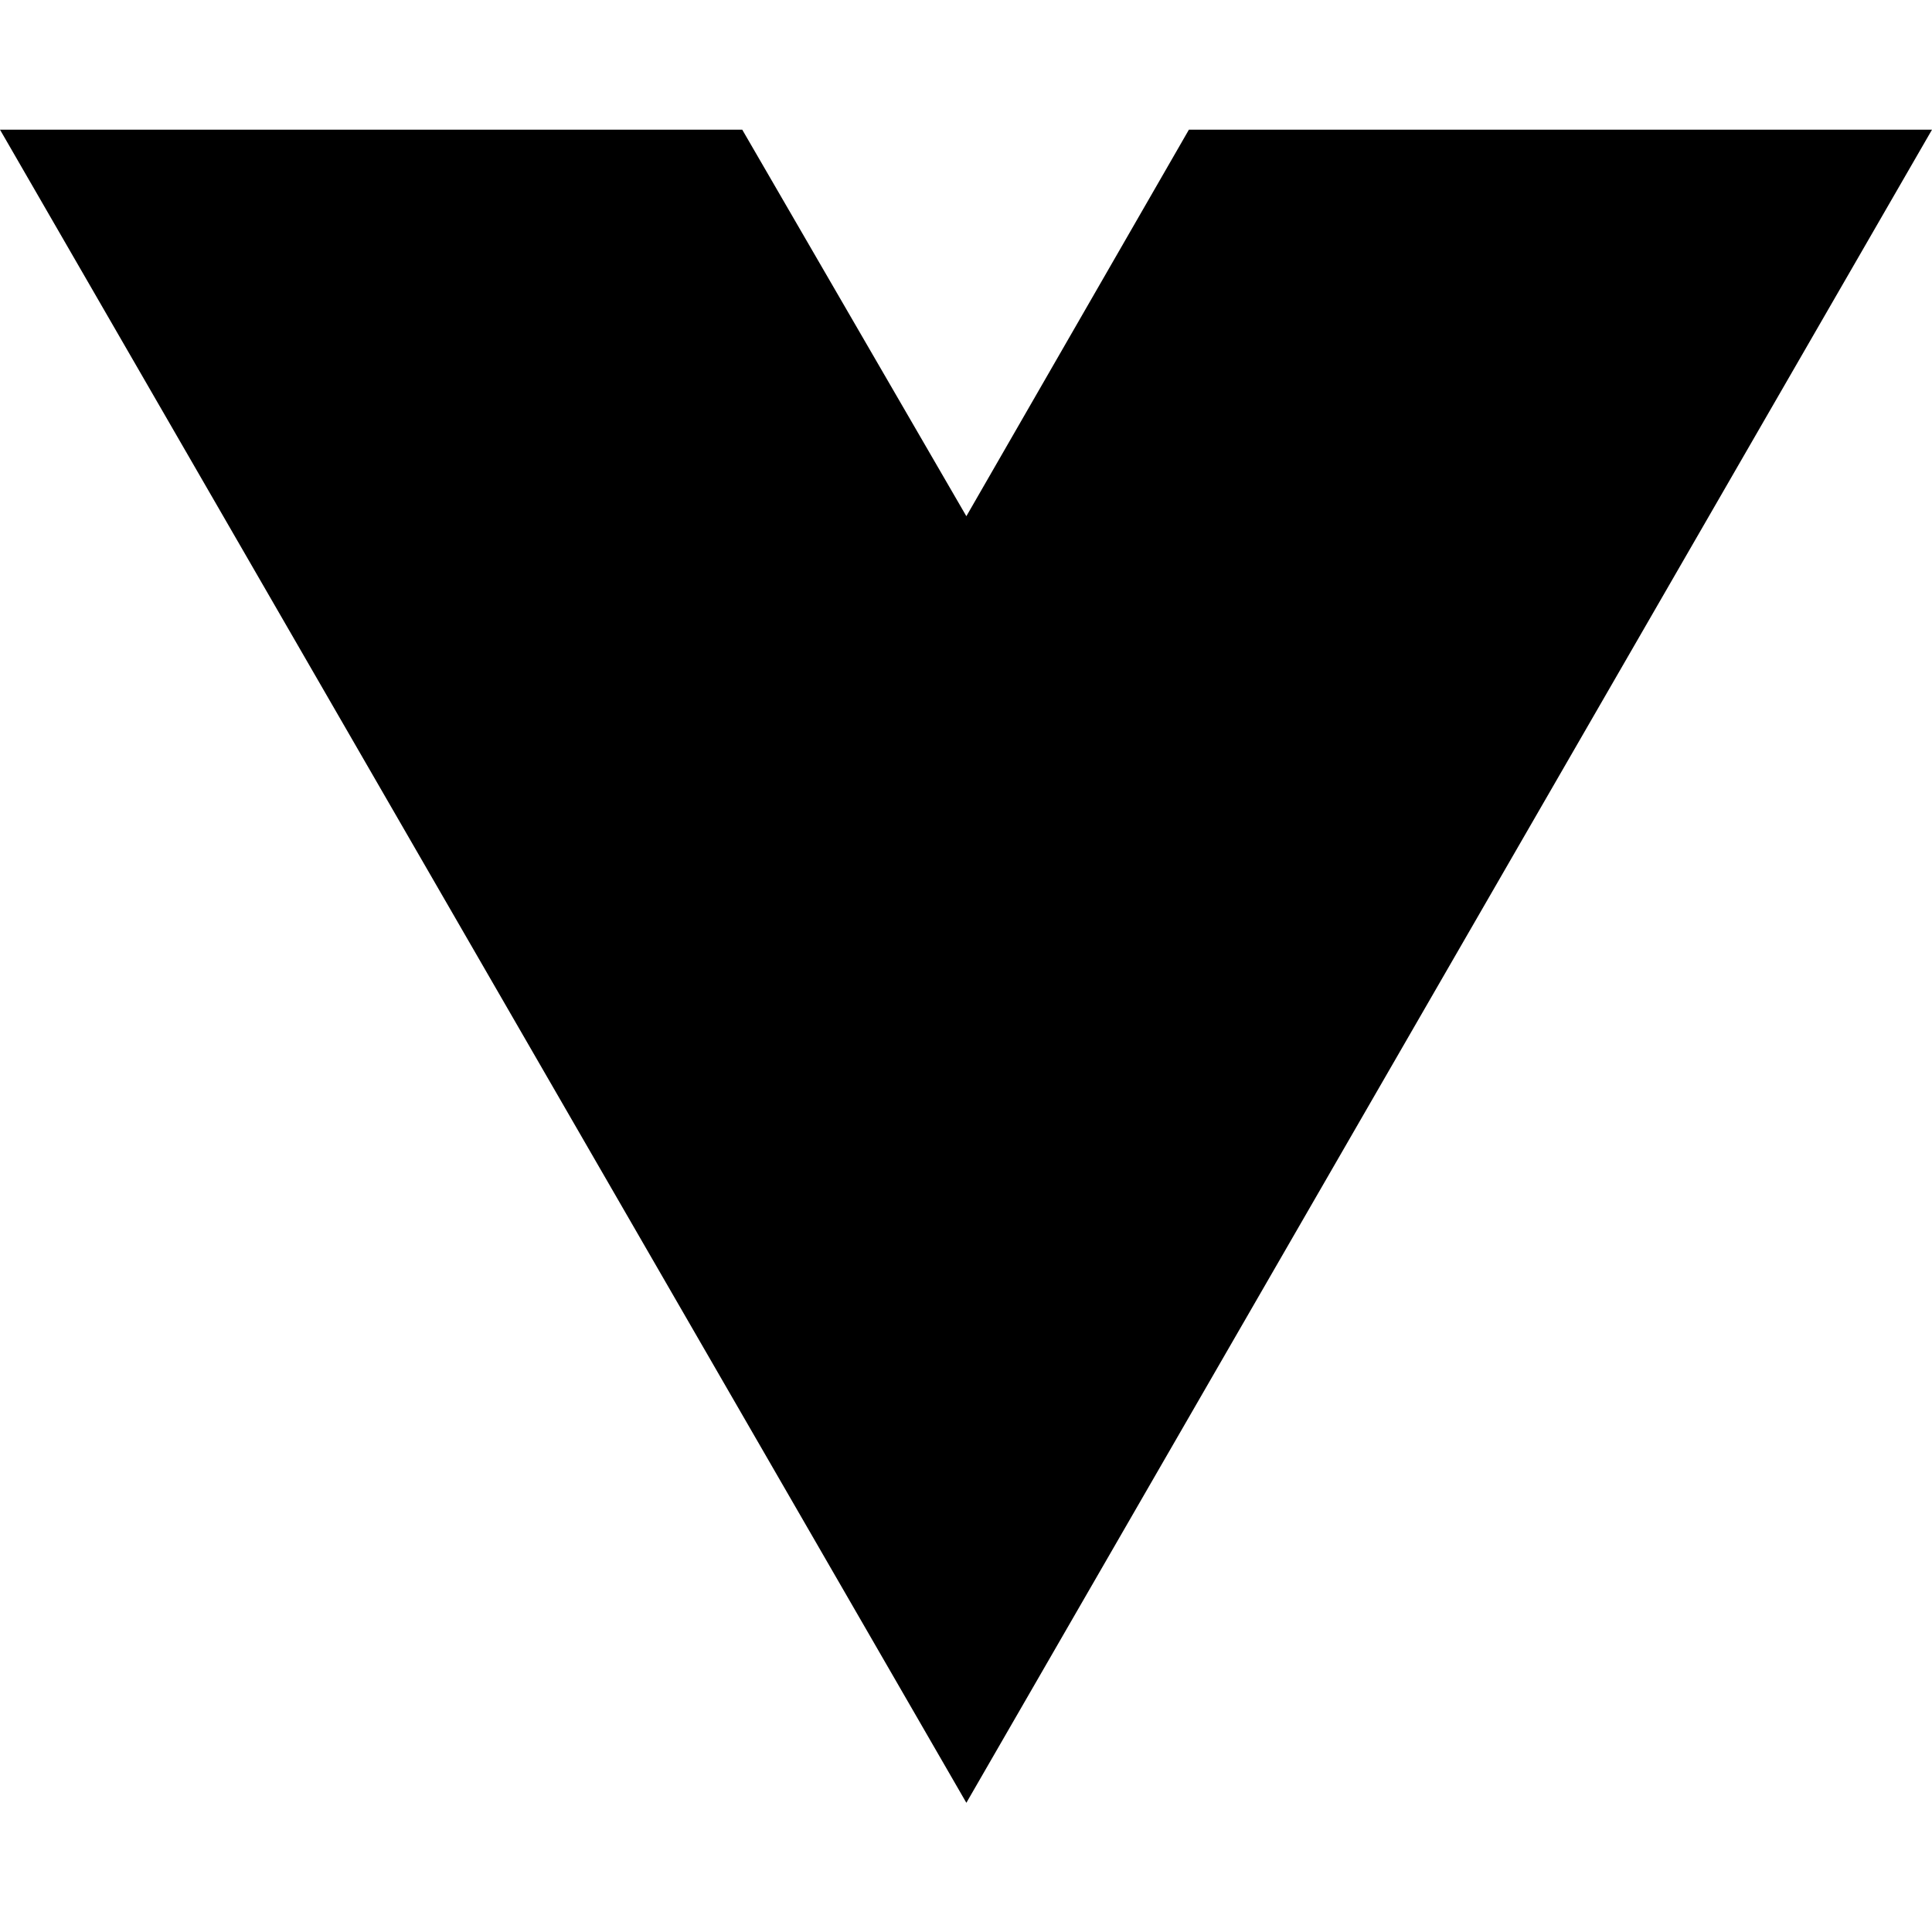
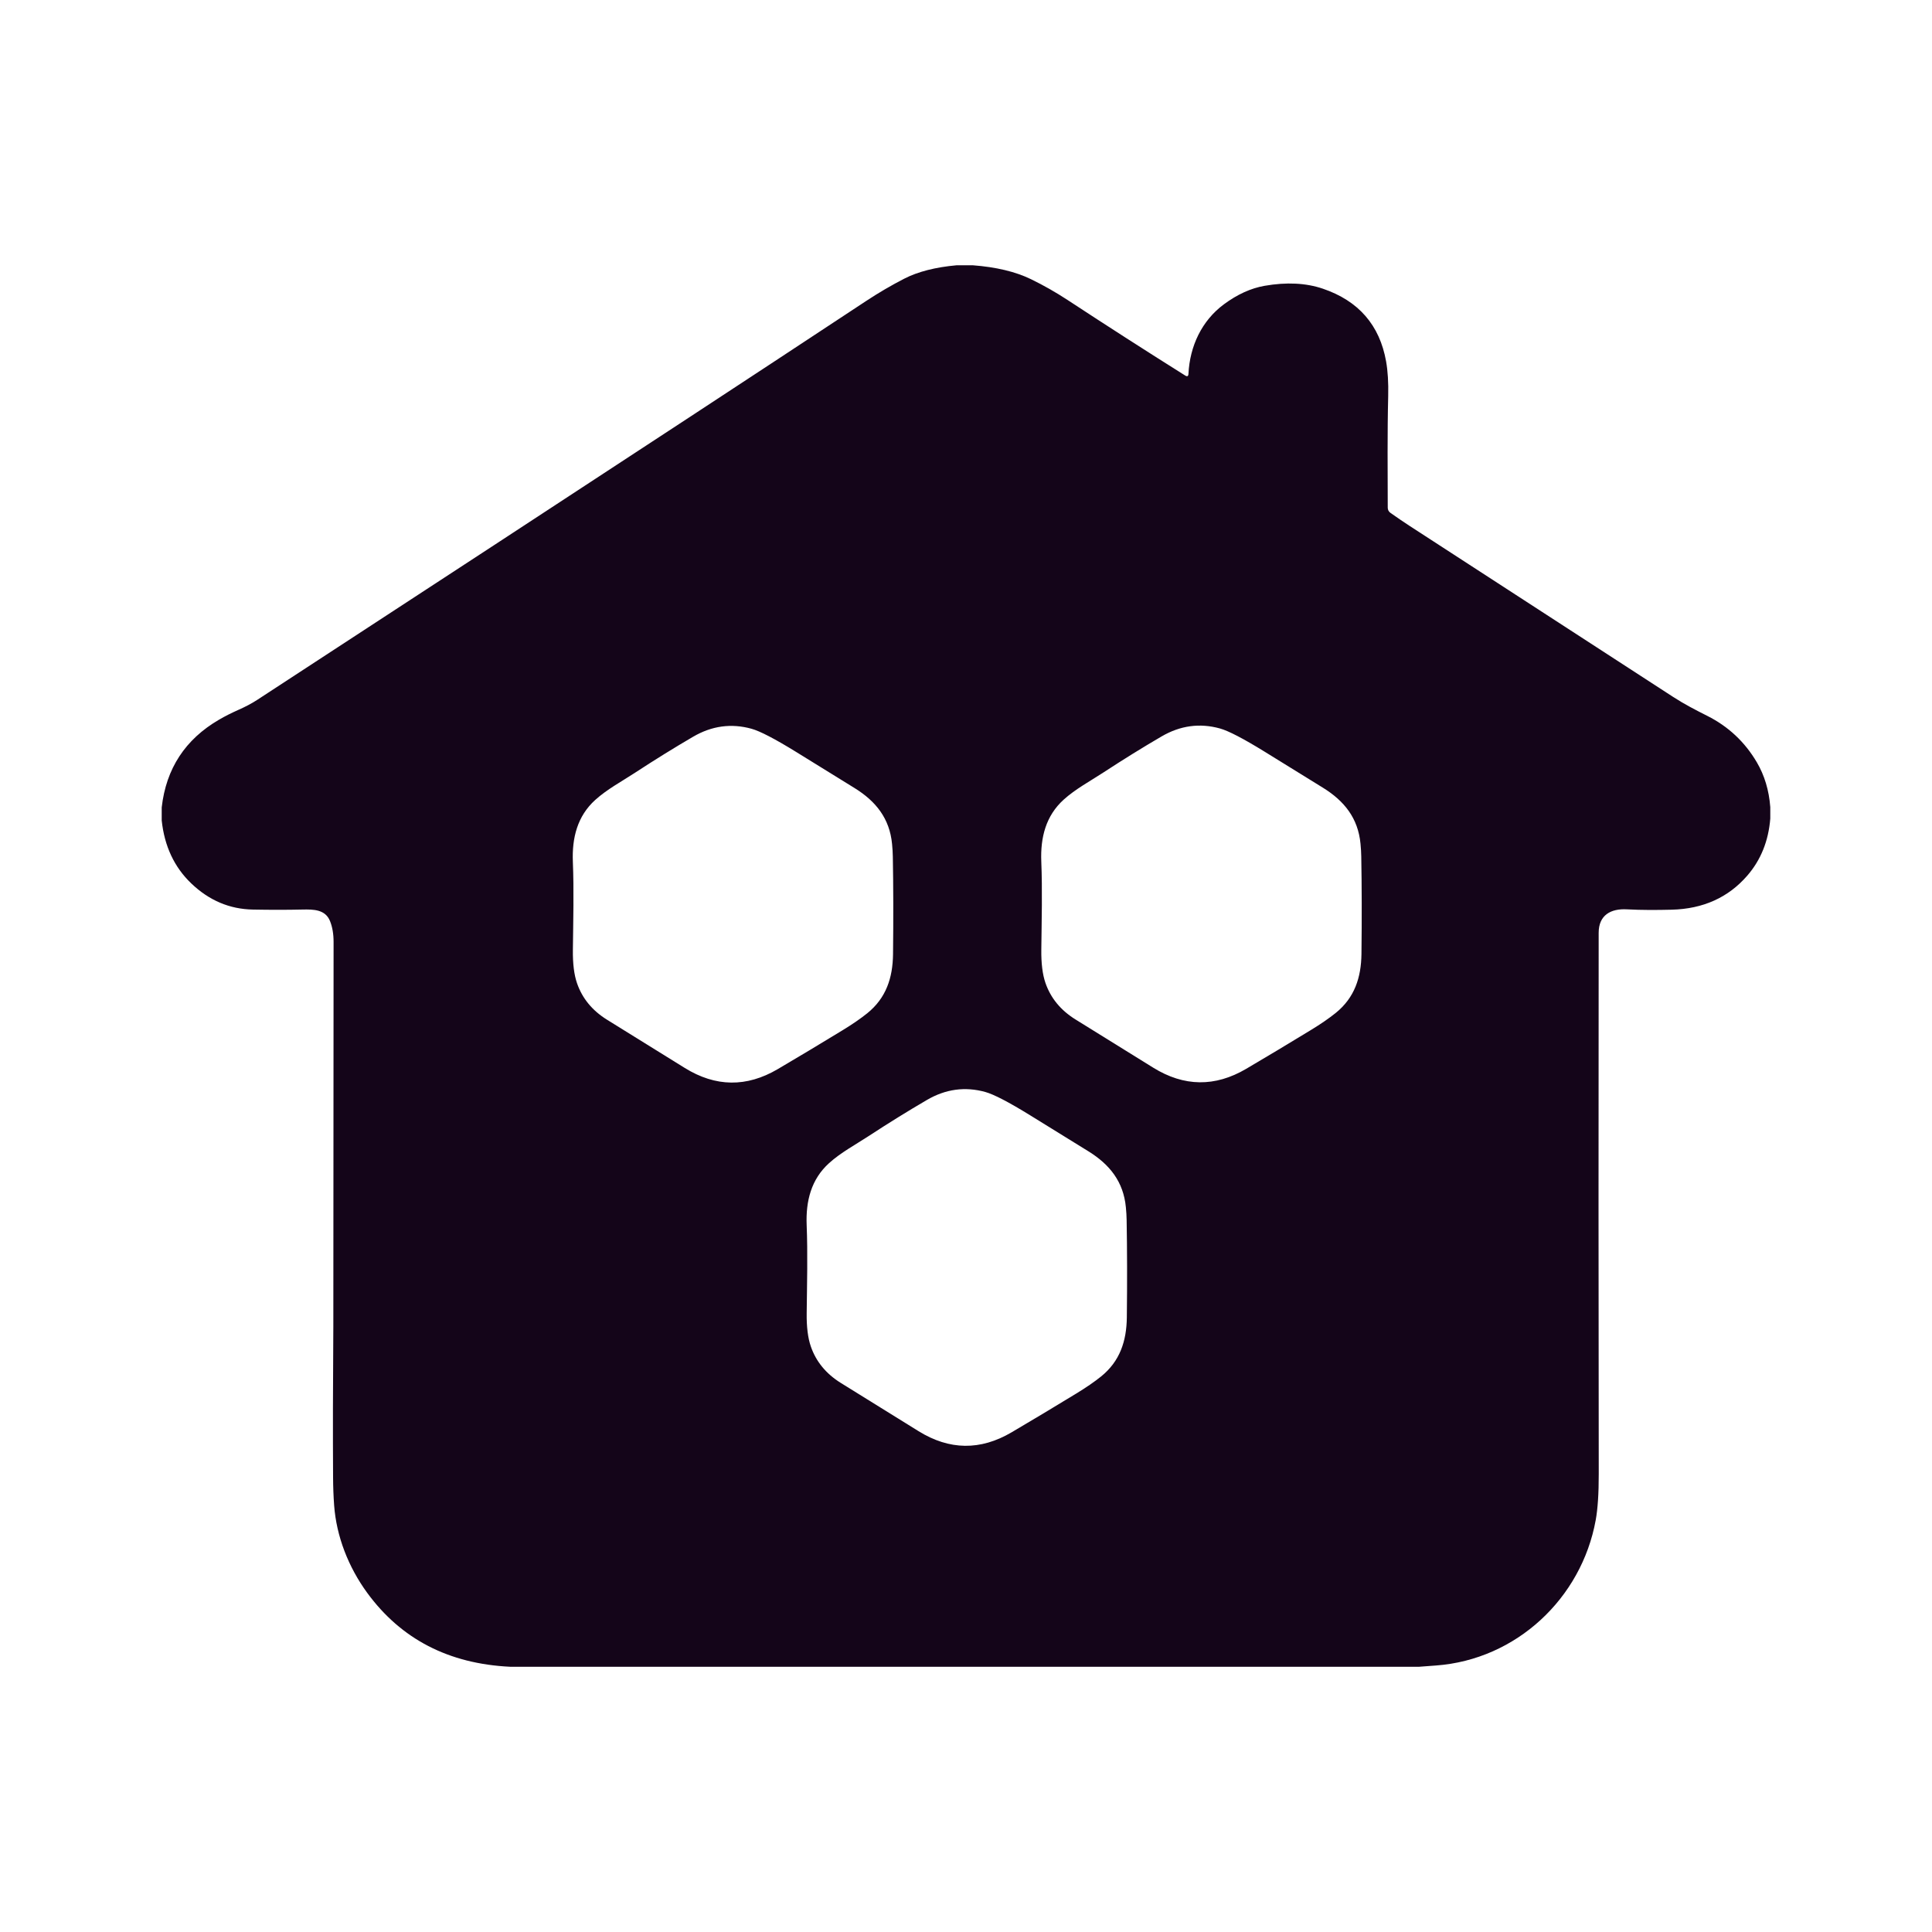
- <svg xmlns="http://www.w3.org/2000/svg" width="16" height="16" viewBox="0 0 16 16" fill="none">
-   <path d="M8.003 14.93L0 1.074H6.147L8.003 4.275L9.846 1.074H16L8.003 14.93Z" fill="black" />
+ <svg xmlns="http://www.w3.org/2000/svg" version="1.2" viewBox="0.00 0.00 637.00 637.00" id="svg1">
+   <defs id="defs1" />
+   <path fill="#140519" d="m 315.453,87.456 h 5.204 c 7.754,0.583 14.182,2.118 19.283,4.604 4.168,2.032 8.195,4.321 12.081,6.869 12.966,8.509 25.882,16.804 38.749,24.886 0.677,0.427 1.035,0.244 1.074,-0.549 0.458,-9.158 4.388,-17.518 11.673,-22.921 4.424,-3.28 8.9,-5.317 13.43,-6.111 7.232,-1.26 13.635,-0.944 19.208,0.949 11.778,4.008 18.73,12 20.856,23.979 0.566,3.208 0.797,7.005 0.691,11.39 -0.308,12.347 -0.167,25.028 -0.15,36.85 -8e-5,0.673 0.327,1.302 0.874,1.682 2.47,1.737 4.557,3.158 6.261,4.263 29.035,18.817 58.026,37.63 86.972,56.441 3.688,2.39 7.418,4.313 11.273,6.253 6.927,3.491 12.361,8.584 16.302,15.278 2.542,4.318 4.024,9.25 4.446,14.795 v 3.772 c -0.588,7.377 -3.108,13.641 -7.56,18.792 -6.261,7.238 -14.57,10.99 -24.928,11.257 -4.879,0.125 -9.908,0.15 -14.828,-0.117 -5.212,-0.283 -9.258,1.848 -9.267,7.735 -0.067,60.868 -0.058,120.331 0.025,178.391 0.011,6.433 -0.322,11.515 -0.999,15.245 -4.696,25.852 -26.218,45.992 -52.636,47.941 -1.854,0.133 -3.711,0.272 -5.57,0.416 H 168.176 c -20.243,-0.982 -35.946,-9.109 -47.108,-24.378 -6.203,-8.484 -10.149,-18.633 -10.899,-28.824 -0.216,-2.953 -0.333,-6.034 -0.35,-9.242 -0.083,-14.326 -0.058,-30.492 0.075,-48.498 0.006,-0.344 0.008,-0.691 0.008,-1.041 0.022,-42.323 0.05,-84.647 0.083,-126.97 0.006,-2.642 -0.386,-4.943 -1.174,-6.902 -1.54,-3.855 -5.445,-3.88 -9.059,-3.805 -5.101,0.117 -10.56,0.119 -16.377,0.008 -7.682,-0.144 -14.451,-3.017 -20.307,-8.617 -5.601,-5.356 -8.85,-12.278 -9.75,-20.765 v -4.296 c 1.443,-12.8 7.754,-22.449 18.933,-28.949 1.898,-1.105 3.996,-2.168 6.294,-3.189 2.42,-1.071 4.485,-2.165 6.194,-3.28 27.137,-17.706 53.147,-34.697 78.03,-50.971 21.853,-14.293 43.239,-28.297 64.159,-42.012 18.45,-12.095 38.027,-24.972 58.731,-38.632 4.03,-2.659 8.19,-5.093 12.481,-7.302 4.507,-2.315 10.277,-3.788 17.31,-4.421 z m 18.059,384.806 c 6.733,-3.958 13.852,-8.226 21.356,-12.805 3.253,-1.982 5.975,-3.855 8.168,-5.62 6.228,-5.029 8.393,-11.673 8.492,-19.458 0.133,-11.667 0.111,-22.391 -0.067,-32.171 -0.022,-1.304 -0.105,-2.692 -0.25,-4.163 -0.799,-8.467 -5.387,-14.129 -12.314,-18.425 -6.139,-3.808 -12.564,-7.779 -19.274,-11.914 -7.033,-4.335 -11.95,-6.891 -14.753,-7.668 -6.672,-1.848 -13.091,-0.971 -19.258,2.631 -6.239,3.641 -12.639,7.607 -19.2,11.898 -4.446,2.906 -9.183,5.428 -13.063,8.934 -5.878,5.312 -7.701,12.472 -7.385,20.39 0.383,9.517 0.117,19.299 0.008,29.041 -0.056,4.535 0.397,8.195 1.357,10.982 1.721,5.001 5.015,9.017 9.883,12.048 8.637,5.367 17.19,10.674 25.66,15.919 10.158,6.289 20.371,6.417 30.639,0.383 z m 77.36,-119.854 c 6.733,-3.958 13.852,-8.226 21.356,-12.805 3.253,-1.982 5.975,-3.855 8.168,-5.62 6.228,-5.029 8.393,-11.673 8.492,-19.458 0.133,-11.667 0.111,-22.391 -0.067,-32.171 -0.022,-1.304 -0.105,-2.692 -0.25,-4.163 -0.799,-8.467 -5.387,-14.129 -12.314,-18.425 -6.139,-3.808 -12.564,-7.779 -19.274,-11.914 -7.033,-4.335 -11.95,-6.891 -14.753,-7.668 -6.672,-1.848 -13.091,-0.971 -19.258,2.631 -6.239,3.641 -12.639,7.607 -19.2,11.898 -4.446,2.906 -9.183,5.428 -13.063,8.934 -5.878,5.312 -7.701,12.472 -7.385,20.39 0.383,9.517 0.117,19.299 0.008,29.041 -0.056,4.535 0.397,8.195 1.357,10.982 1.721,5.001 5.015,9.017 9.883,12.048 8.637,5.367 17.19,10.674 25.66,15.919 10.158,6.289 20.371,6.417 30.639,0.383 z m -154.447,0.095 c 6.733,-3.958 13.852,-8.226 21.356,-12.805 3.253,-1.982 5.975,-3.855 8.168,-5.62 6.228,-5.029 8.393,-11.673 8.492,-19.458 0.133,-11.667 0.111,-22.391 -0.067,-32.171 -0.022,-1.304 -0.105,-2.692 -0.25,-4.163 -0.799,-8.467 -5.387,-14.129 -12.314,-18.425 -6.139,-3.808 -12.564,-7.779 -19.274,-11.914 -7.033,-4.335 -11.95,-6.891 -14.753,-7.668 -6.672,-1.848 -13.091,-0.971 -19.258,2.631 -6.239,3.641 -12.639,7.607 -19.2,11.898 -4.446,2.906 -9.183,5.428 -13.063,8.934 -5.878,5.312 -7.701,12.472 -7.385,20.39 0.383,9.517 0.117,19.299 0.008,29.041 -0.056,4.535 0.397,8.195 1.357,10.982 1.721,5.001 5.015,9.017 9.883,12.048 8.637,5.367 17.19,10.674 25.66,15.919 10.158,6.289 20.371,6.416 30.639,0.383 z" id="path1" style="stroke-width:0.833" />
</svg>
